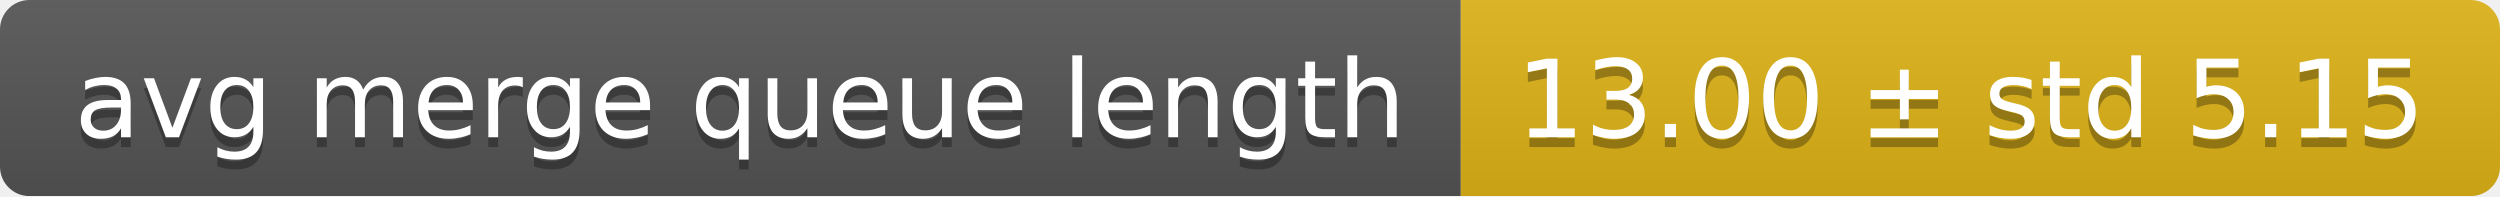
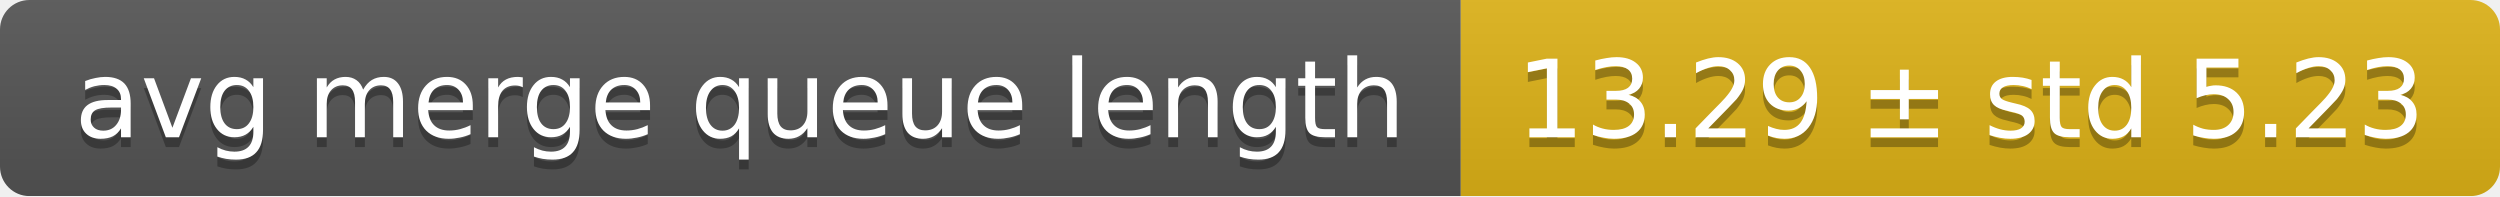
<svg xmlns="http://www.w3.org/2000/svg" width="255" height="20">
  <linearGradient id="smooth" x2="0" y2="100%">
    <stop offset="0" stop-color="#bbb" stop-opacity=".1" />
    <stop offset="1" stop-opacity=".1" />
  </linearGradient>
  <mask id="round">
    <rect width="255" height="20" rx="3" fill="#fff" />
  </mask>
  <g mask="url(#round)">
    <rect width="149" height="20" fill="#555" />
    <rect x="149" width="106" height="20" fill="#dfb317" />
    <rect width="255" height="20" fill="url(#smooth)" />
  </g>
  <g fill="#fff" text-anchor="middle" font-family="DejaVu Sans,Verdana,Geneva,sans-serif" font-size="11">
    <text x="75.5" y="15" fill="#010101" fill-opacity=".3">avg merge queue length</text>
    <text x="75.5" y="14">avg merge queue length</text>
-     <text x="201" y="15" fill="#010101" fill-opacity=".3">13.00 ± std 5.15</text>
-     <text x="201" y="14">13.00 ± std 5.15</text>
+     <text x="201" y="15" fill="#010101" fill-opacity=".3">13.29 ± std 5.23</text>
+     <text x="201" y="14">13.29 ± std 5.23</text>
  </g>
</svg>
